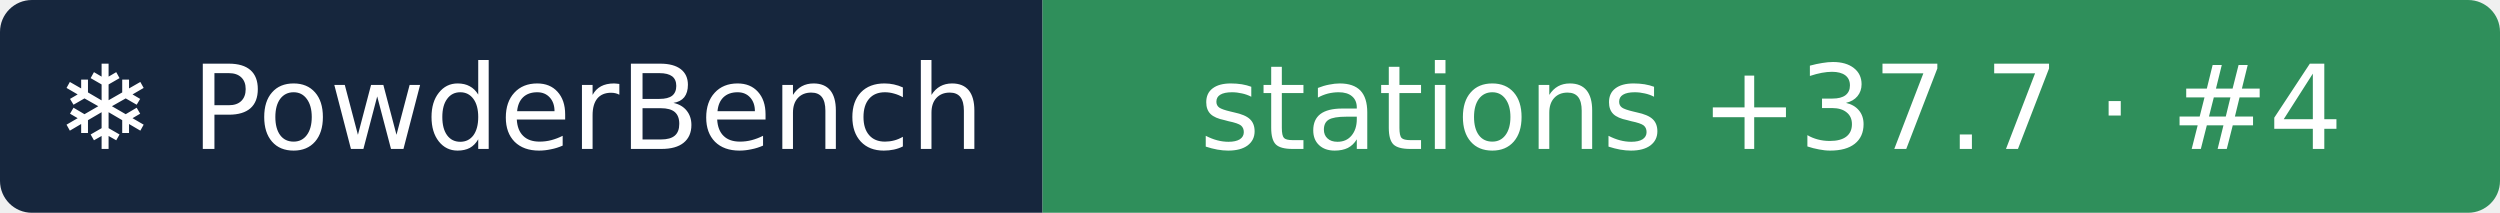
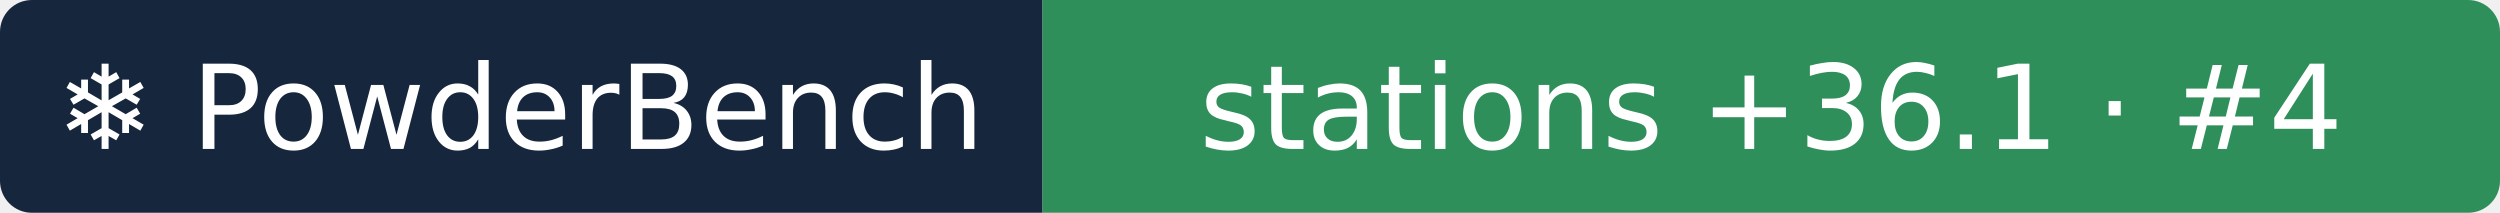
- <svg xmlns="http://www.w3.org/2000/svg" width="235" height="20" role="img" aria-label="❄ PowderBench: stations +37.7 · #4">
+ <svg xmlns="http://www.w3.org/2000/svg" width="235" height="20" role="img" aria-label="❄ PowderBench: stations +36.1 · #4">
  <clipPath id="r">
    <rect width="235" height="20" rx="3" />
  </clipPath>
  <g clip-path="url(#r)">
    <rect width="98" height="20" fill="#16263d" />
    <rect x="98" width="137" height="20" fill="#2f8f5b" />
  </g>
  <g fill="#fff" text-anchor="middle" font-family="Verdana,DejaVu Sans,sans-serif" font-size="11">
    <text x="48.9" y="14">❄ PowderBench</text>
-     <text x="166.5" y="14">stations +37.7 · #4</text>
+     <text x="166.5" y="14">stations +36.1 · #4</text>
  </g>
</svg>
